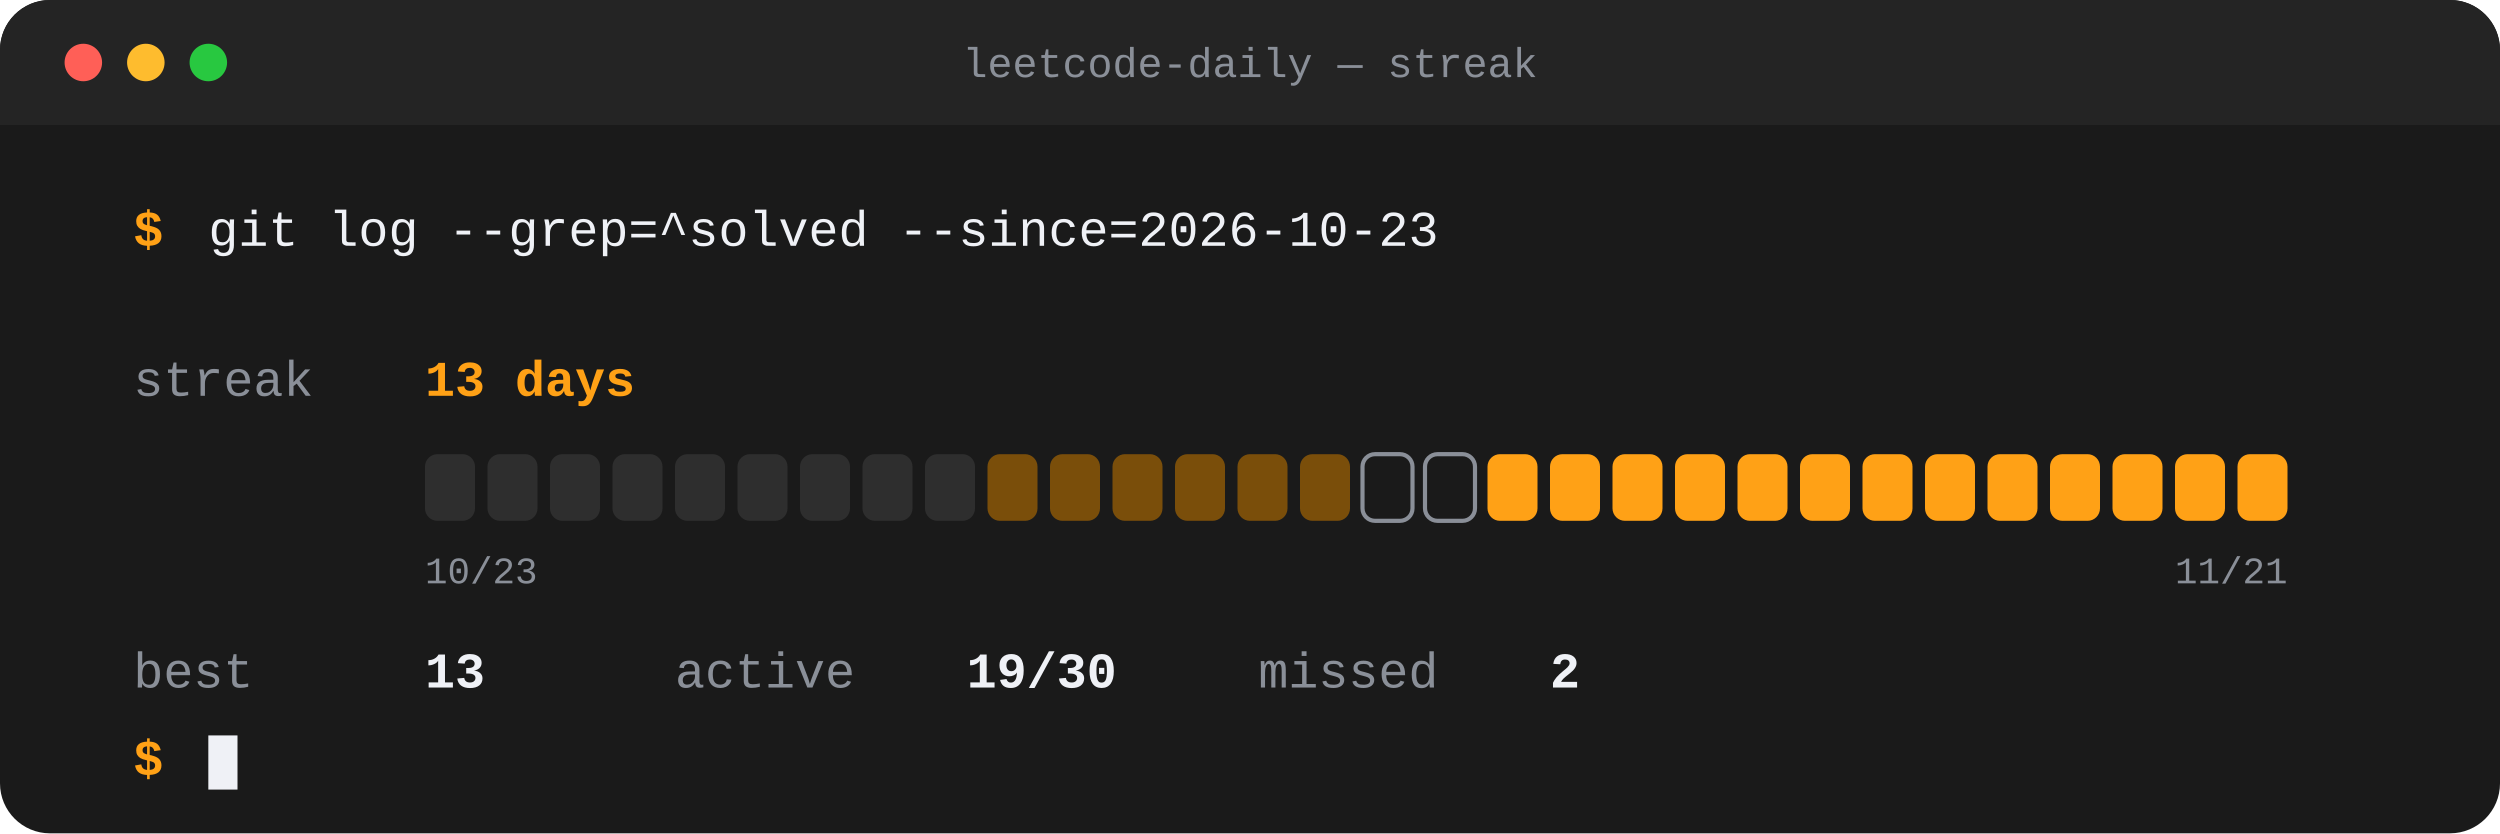
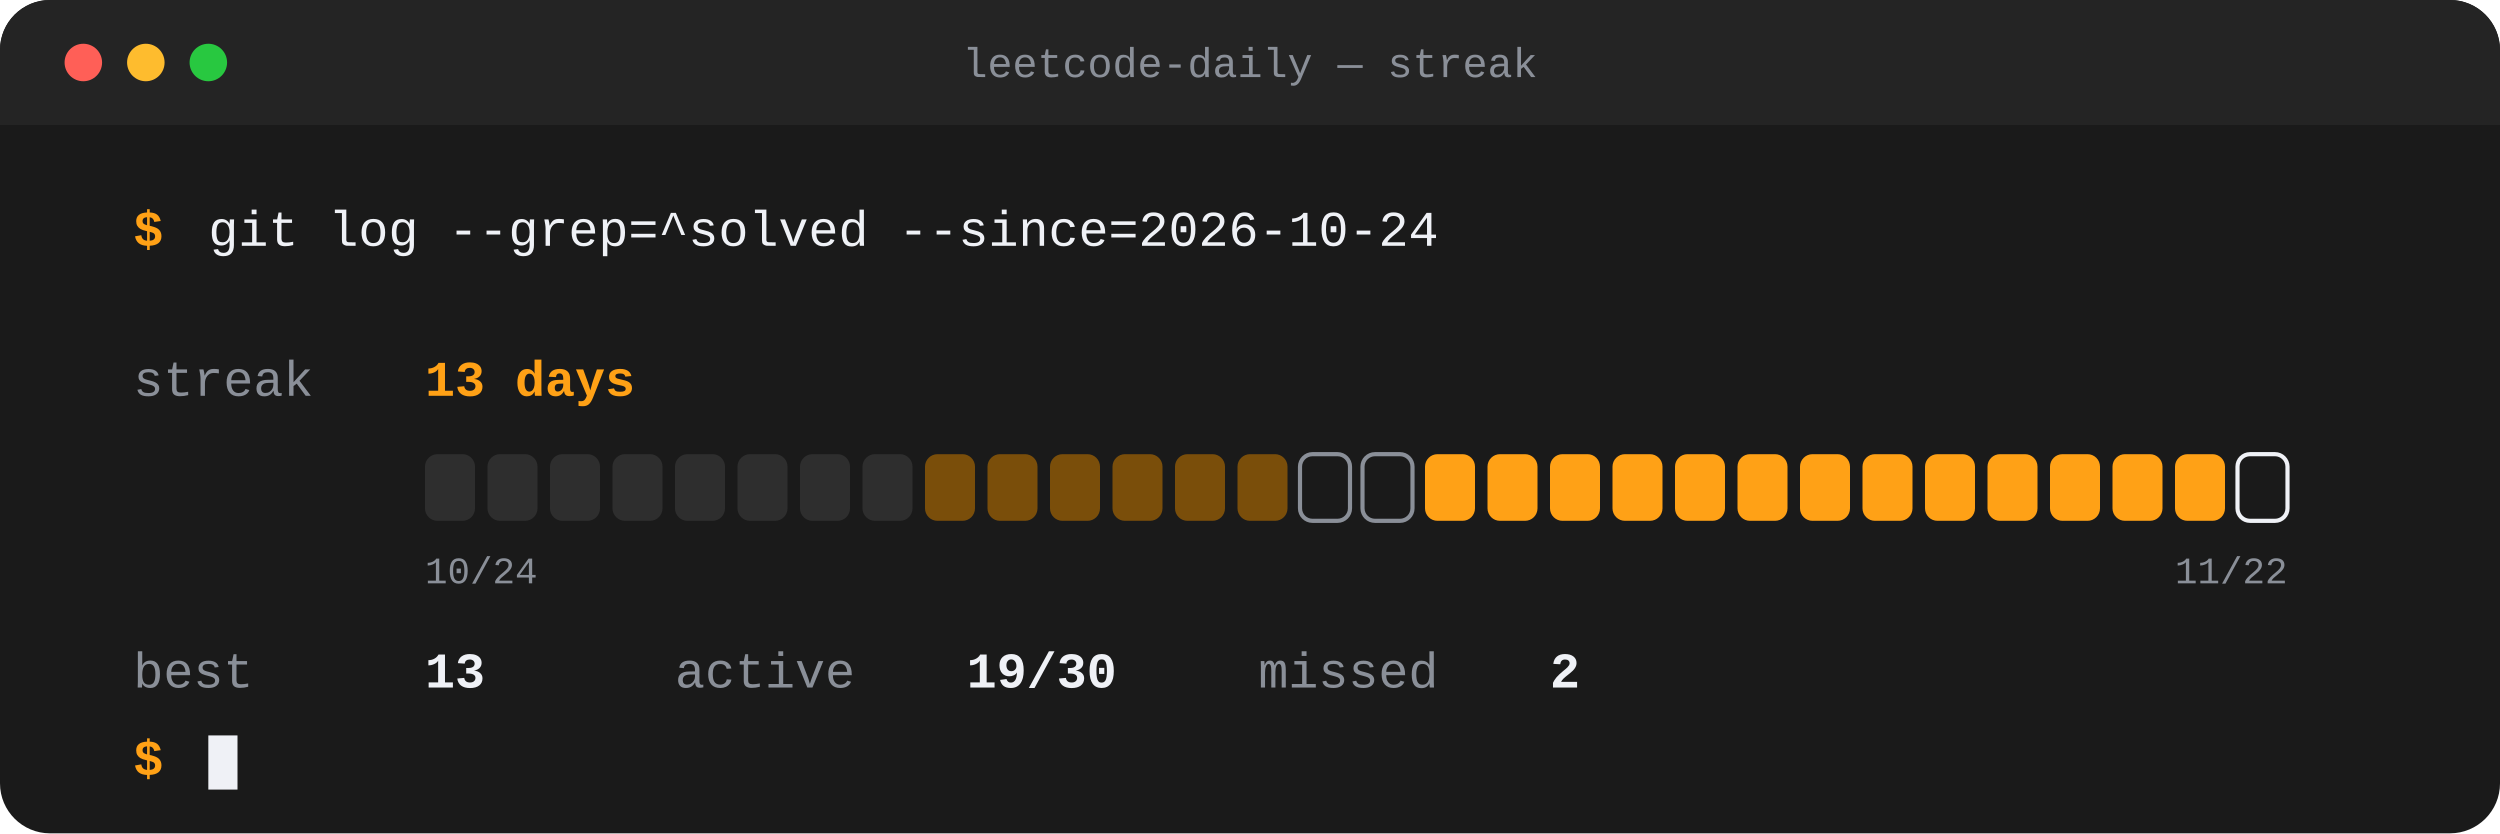
<svg xmlns="http://www.w3.org/2000/svg" width="1200" height="400" viewBox="0 0 1200 400" role="img" aria-label="LeetCode streak: 13 days current, 13 best, 19 of 30 recent days solved">
  <rect width="1200" height="400" rx="24" fill="#1A1A1A" />
  <rect x="0" y="0" width="1200" height="60" rx="24" fill="#242424" />
  <rect x="0" y="30" width="1200" height="30" fill="#242424" />
  <circle cx="40" cy="30" r="9" fill="#FF5F57" />
  <circle cx="70" cy="30" r="9" fill="#FEBC2E" />
  <circle cx="100" cy="30" r="9" fill="#28C840" />
  <text x="600.0" y="37" font-family="'SF Mono',Menlo,Consolas,'Liberation Mono',monospace" font-size="20" font-weight="500" fill="#8A8F98" text-anchor="middle">leetcode-daily — streak</text>
  <text x="64" y="118" font-family="'SF Mono',Menlo,Consolas,'Liberation Mono',monospace" font-size="24" font-weight="700" fill="#FFA116" text-anchor="start">$</text>
-   <text x="100" y="118" font-family="'SF Mono',Menlo,Consolas,'Liberation Mono',monospace" font-size="24" font-weight="500" fill="#EFF1F6" text-anchor="start">git log --grep=^solved --since=2026-10-23</text>
+   <text x="100" y="118" font-family="'SF Mono',Menlo,Consolas,'Liberation Mono',monospace" font-size="24" font-weight="500" fill="#EFF1F6" text-anchor="start">git log --grep=^solved --since=2026-10-24</text>
  <text x="64" y="190" font-family="'SF Mono',Menlo,Consolas,'Liberation Mono',monospace" font-size="24" font-weight="500" fill="#8A8F98" text-anchor="start">streak</text>
  <text x="204" y="190" font-family="'SF Mono',Menlo,Consolas,'Liberation Mono',monospace" font-size="24" font-weight="800" fill="#FFA116" text-anchor="start">13 days</text>
  <rect x="204" y="218" width="24" height="32" rx="6" fill="#2E2E2E" />
  <rect x="234" y="218" width="24" height="32" rx="6" fill="#2E2E2E" />
  <rect x="264" y="218" width="24" height="32" rx="6" fill="#2E2E2E" />
  <rect x="294" y="218" width="24" height="32" rx="6" fill="#2E2E2E" />
  <rect x="324" y="218" width="24" height="32" rx="6" fill="#2E2E2E" />
  <rect x="354" y="218" width="24" height="32" rx="6" fill="#2E2E2E" />
  <rect x="384" y="218" width="24" height="32" rx="6" fill="#2E2E2E" />
  <rect x="414" y="218" width="24" height="32" rx="6" fill="#2E2E2E" />
-   <rect x="444" y="218" width="24" height="32" rx="6" fill="#2E2E2E" />
+   <rect x="444" y="218" width="24" height="32" rx="6" fill="#7A4E0A" />
  <rect x="474" y="218" width="24" height="32" rx="6" fill="#7A4E0A" />
  <rect x="504" y="218" width="24" height="32" rx="6" fill="#7A4E0A" />
  <rect x="534" y="218" width="24" height="32" rx="6" fill="#7A4E0A" />
  <rect x="564" y="218" width="24" height="32" rx="6" fill="#7A4E0A" />
  <rect x="594" y="218" width="24" height="32" rx="6" fill="#7A4E0A" />
-   <rect x="624" y="218" width="24" height="32" rx="6" fill="#7A4E0A" />
+   <rect x="624" y="218" width="24" height="32" rx="6" fill="none" stroke="#8A8F98" stroke-width="2" />
  <rect x="654" y="218" width="24" height="32" rx="6" fill="none" stroke="#8A8F98" stroke-width="2" />
-   <rect x="684" y="218" width="24" height="32" rx="6" fill="none" stroke="#8A8F98" stroke-width="2" />
+   <rect x="684" y="218" width="24" height="32" rx="6" fill="#FFA116" />
  <rect x="714" y="218" width="24" height="32" rx="6" fill="#FFA116" />
  <rect x="744" y="218" width="24" height="32" rx="6" fill="#FFA116" />
  <rect x="774" y="218" width="24" height="32" rx="6" fill="#FFA116" />
  <rect x="804" y="218" width="24" height="32" rx="6" fill="#FFA116" />
  <rect x="834" y="218" width="24" height="32" rx="6" fill="#FFA116" />
  <rect x="864" y="218" width="24" height="32" rx="6" fill="#FFA116" />
  <rect x="894" y="218" width="24" height="32" rx="6" fill="#FFA116" />
  <rect x="924" y="218" width="24" height="32" rx="6" fill="#FFA116" />
  <rect x="954" y="218" width="24" height="32" rx="6" fill="#FFA116" />
  <rect x="984" y="218" width="24" height="32" rx="6" fill="#FFA116" />
  <rect x="1014" y="218" width="24" height="32" rx="6" fill="#FFA116" />
  <rect x="1044" y="218" width="24" height="32" rx="6" fill="#FFA116" />
-   <rect x="1074" y="218" width="24" height="32" rx="6" fill="#FFA116" />
-   <text x="204" y="280" font-family="'SF Mono',Menlo,Consolas,'Liberation Mono',monospace" font-size="18" font-weight="400" fill="#8A8F98" text-anchor="start">10/23</text>
-   <text x="1098" y="280" font-family="'SF Mono',Menlo,Consolas,'Liberation Mono',monospace" font-size="18" font-weight="400" fill="#8A8F98" text-anchor="end">11/21</text>
+   <rect x="1074" y="218" width="24" height="32" rx="6" fill="none" stroke="#EFF1F6" stroke-width="2" />
+   <text x="204" y="280" font-family="'SF Mono',Menlo,Consolas,'Liberation Mono',monospace" font-size="18" font-weight="400" fill="#8A8F98" text-anchor="start">10/24</text>
+   <text x="1098" y="280" font-family="'SF Mono',Menlo,Consolas,'Liberation Mono',monospace" font-size="18" font-weight="400" fill="#8A8F98" text-anchor="end">11/22</text>
  <text x="64" y="330" font-family="'SF Mono',Menlo,Consolas,'Liberation Mono',monospace" font-size="24" font-weight="400" fill="#8A8F98" text-anchor="start">best</text>
  <text x="204" y="330" font-family="'SF Mono',Menlo,Consolas,'Liberation Mono',monospace" font-size="24" font-weight="700" fill="#EFF1F6" text-anchor="start">13</text>
  <text x="324" y="330" font-family="'SF Mono',Menlo,Consolas,'Liberation Mono',monospace" font-size="24" font-weight="400" fill="#8A8F98" text-anchor="start">active</text>
  <text x="464" y="330" font-family="'SF Mono',Menlo,Consolas,'Liberation Mono',monospace" font-size="24" font-weight="700" fill="#EFF1F6" text-anchor="start">19/30</text>
  <text x="604" y="330" font-family="'SF Mono',Menlo,Consolas,'Liberation Mono',monospace" font-size="24" font-weight="400" fill="#8A8F98" text-anchor="start">missed</text>
  <text x="744" y="330" font-family="'SF Mono',Menlo,Consolas,'Liberation Mono',monospace" font-size="24" font-weight="700" fill="#EFF1F6" text-anchor="start">2</text>
  <text x="64" y="372" font-family="'SF Mono',Menlo,Consolas,'Liberation Mono',monospace" font-size="24" font-weight="700" fill="#FFA116" text-anchor="start">$</text>
  <rect x="100" y="353" width="14" height="26" fill="#EFF1F6" />
</svg>
